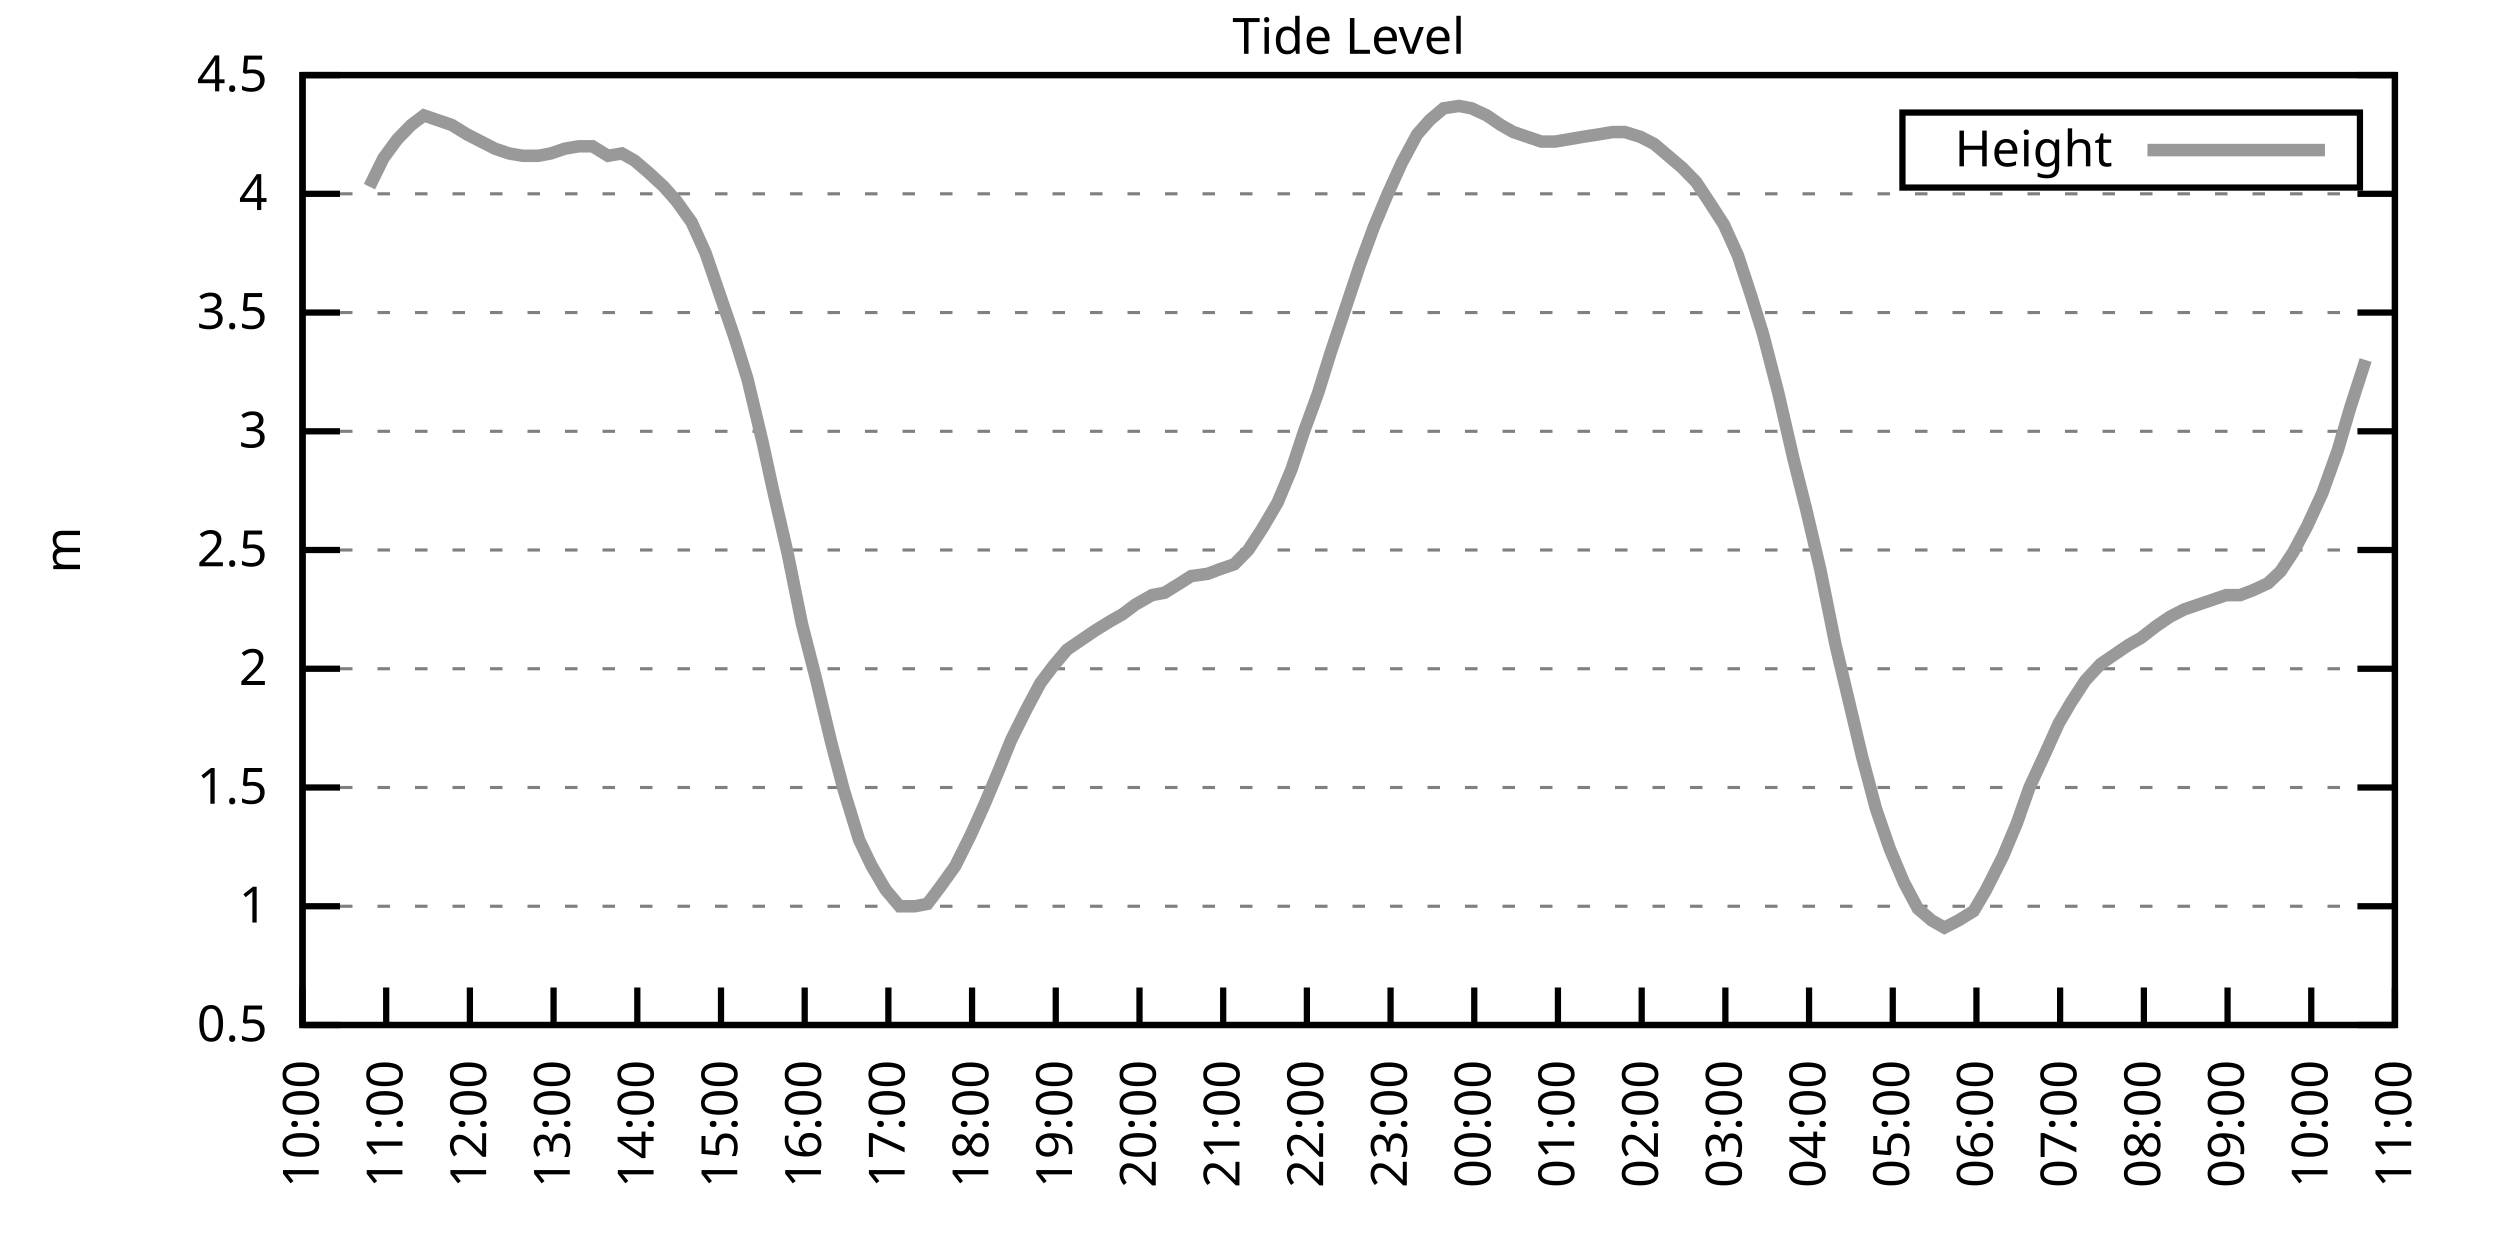
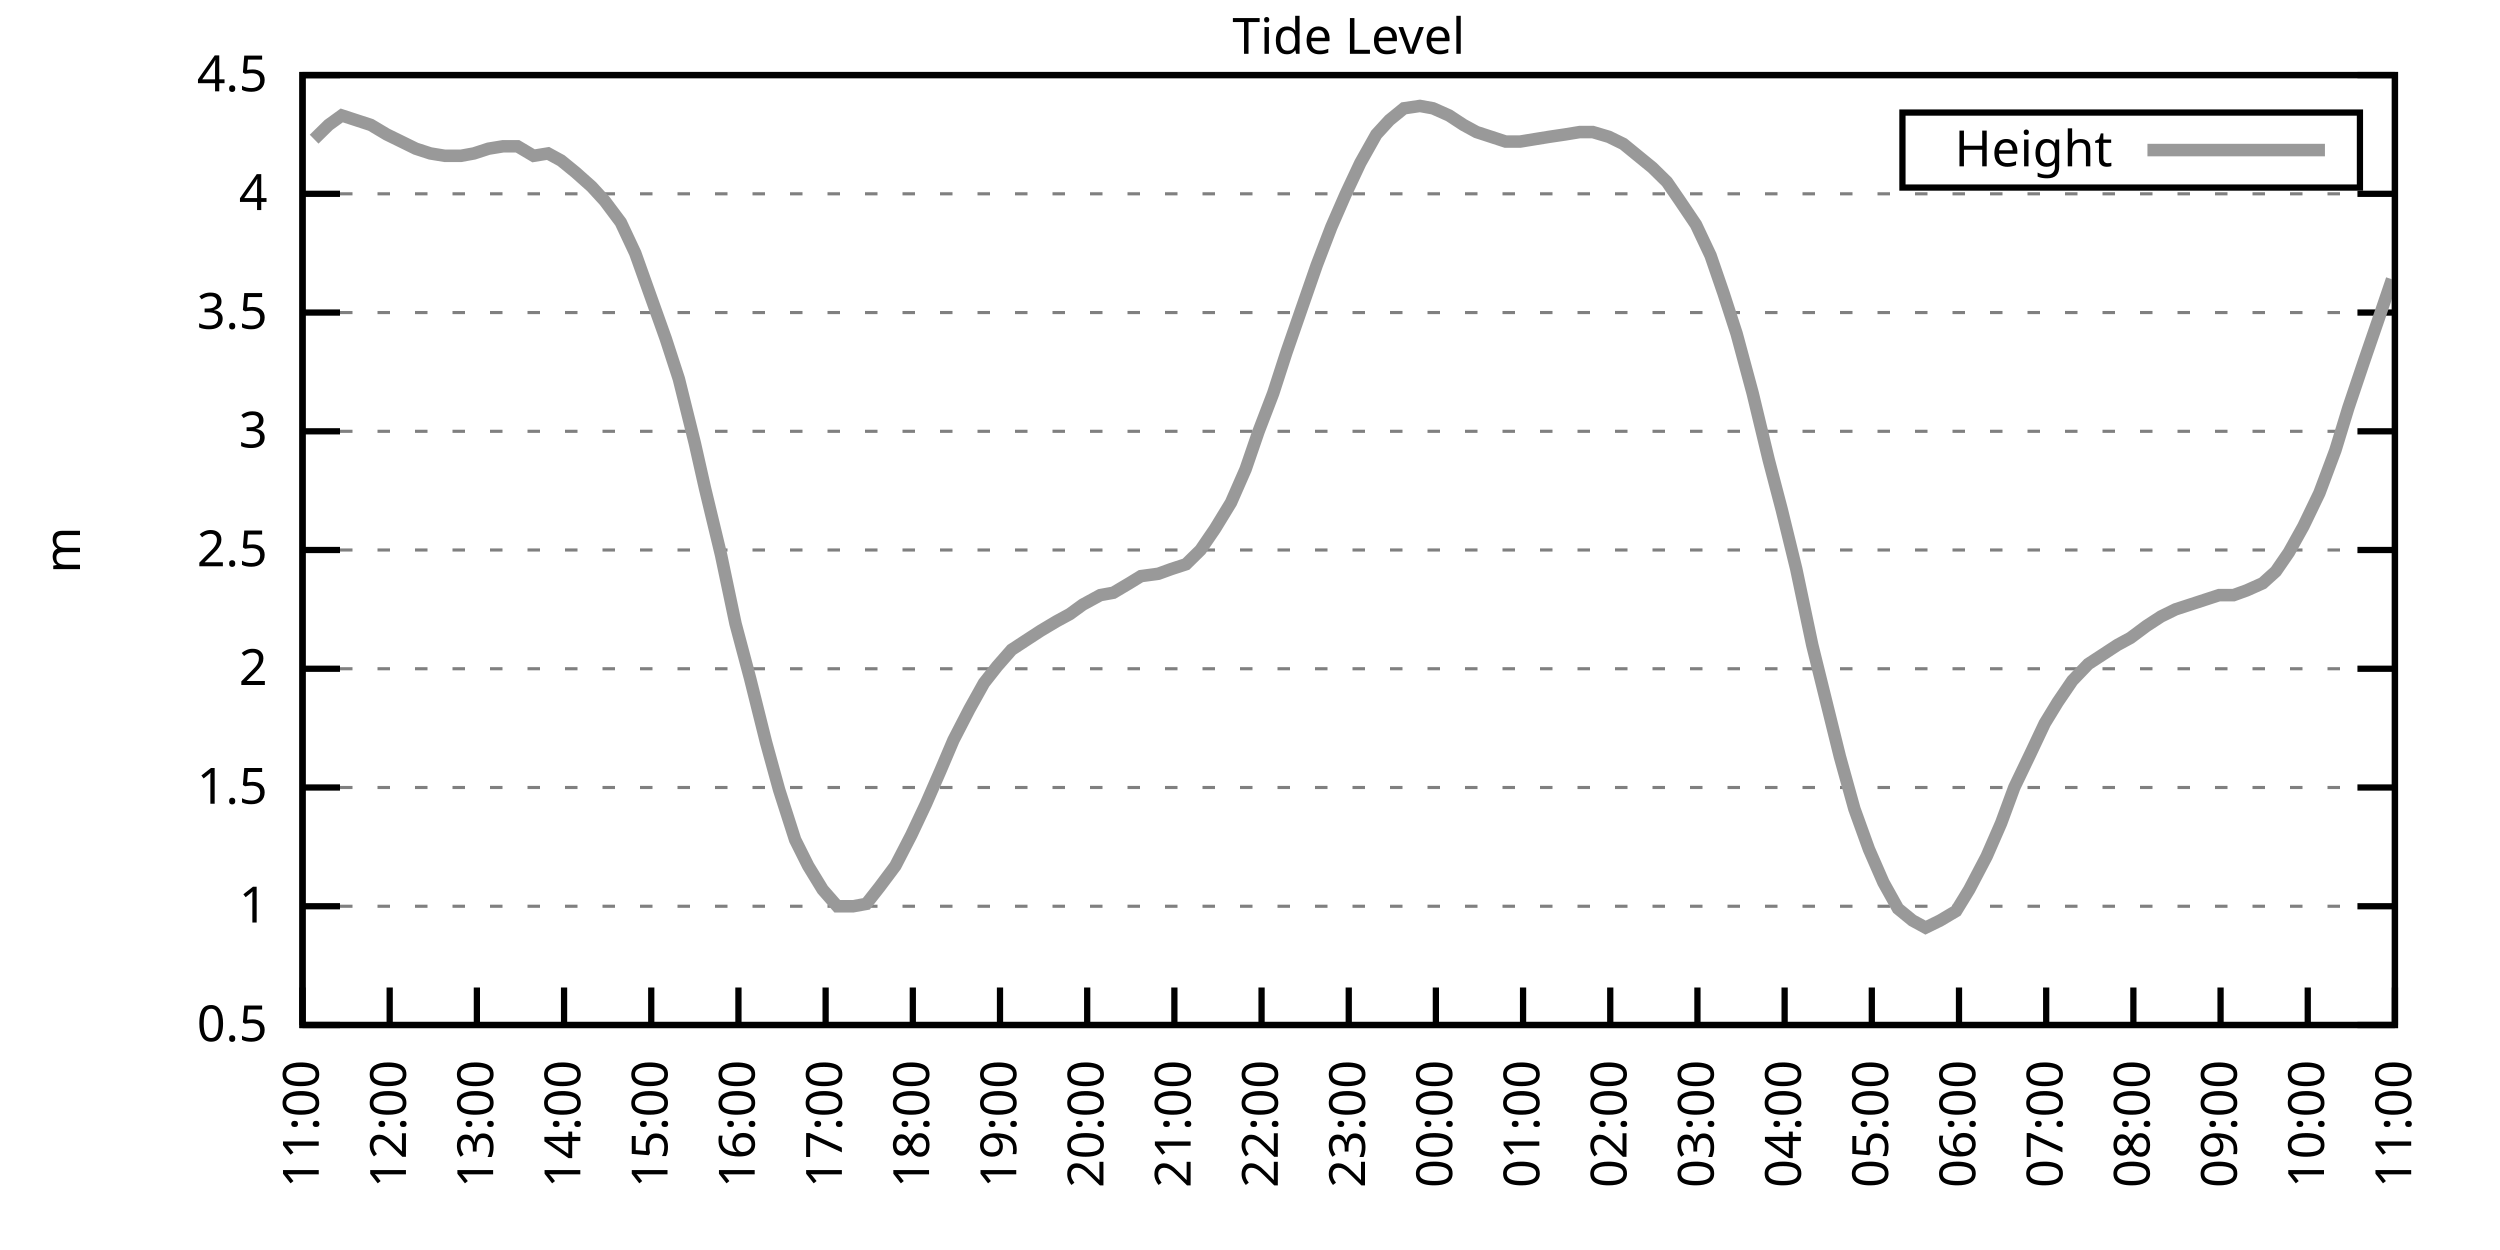
<svg xmlns="http://www.w3.org/2000/svg" xmlns:xlink="http://www.w3.org/1999/xlink" width="400" height="200" viewBox="0 0 400 200">
  <g id="gnuplot_canvas">
    <rect x="0" y="0" width="400" height="200" fill="none" />
    <defs>
      <circle id="gpDot" r="0.5" stroke-width="0.5" stroke="currentColor" />
      <path id="gpPt0" stroke-width="0.333" stroke="currentColor" d="M-1,0 h2 M0,-1 v2" />
      <path id="gpPt1" stroke-width="0.333" stroke="currentColor" d="M-1,-1 L1,1 M1,-1 L-1,1" />
      <path id="gpPt2" stroke-width="0.333" stroke="currentColor" d="M-1,0 L1,0 M0,-1 L0,1 M-1,-1 L1,1 M-1,1 L1,-1" />
      <rect id="gpPt3" stroke-width="0.333" stroke="currentColor" x="-1" y="-1" width="2" height="2" />
      <rect id="gpPt4" stroke-width="0.333" stroke="currentColor" fill="currentColor" x="-1" y="-1" width="2" height="2" />
      <circle id="gpPt5" stroke-width="0.333" stroke="currentColor" cx="0" cy="0" r="1" />
      <use xlink:href="#gpPt5" id="gpPt6" fill="currentColor" stroke="none" />
      <path id="gpPt7" stroke-width="0.333" stroke="currentColor" d="M0,-1.33 L-1.33,0.67 L1.33,0.67 z" />
      <use xlink:href="#gpPt7" id="gpPt8" fill="currentColor" stroke="none" />
      <use xlink:href="#gpPt7" id="gpPt9" stroke="currentColor" transform="rotate(180)" />
      <use xlink:href="#gpPt9" id="gpPt10" fill="currentColor" stroke="none" />
      <use xlink:href="#gpPt3" id="gpPt11" stroke="currentColor" transform="rotate(45)" />
      <use xlink:href="#gpPt11" id="gpPt12" fill="currentColor" stroke="none" />
      <path id="gpPt13" stroke-width="0.333" stroke="currentColor" d="M0,1.330 L1.265,0.411 L0.782,-1.067 L-0.782,-1.076 L-1.265,0.411 z" />
      <use xlink:href="#gpPt13" id="gpPt14" fill="currentColor" stroke="none" />
      <filter id="textbox" filterUnits="objectBoundingBox" x="0" y="0" height="1" width="1">
        <feFlood flood-color="white" flood-opacity="1" result="bgnd" />
        <feComposite in="SourceGraphic" in2="bgnd" operator="atop" />
      </filter>
      <filter id="greybox" filterUnits="objectBoundingBox" x="0" y="0" height="1" width="1">
        <feFlood flood-color="lightgrey" flood-opacity="1" result="grey" />
        <feComposite in="SourceGraphic" in2="grey" operator="atop" />
      </filter>
    </defs>
    <g fill="none" color="white" stroke="currentColor" stroke-width="1.00" stroke-linecap="butt" stroke-linejoin="miter">
</g>
    <g fill="none" color="black" stroke="currentColor" stroke-width="1.00" stroke-linecap="butt" stroke-linejoin="miter">
      <g stroke="none" shape-rendering="crispEdges">
        <polygon fill="rgb(255, 255, 255)" points="48.40,164.00 383.18,164.00 383.18,12.02 48.40,12.02 " />
      </g>
    </g>
    <g fill="none" color="black" stroke="currentColor" stroke-width="1.00" stroke-linecap="butt" stroke-linejoin="miter">
</g>
    <g fill="none" color="black" stroke="black" stroke-width="0.50" stroke-linecap="butt" stroke-linejoin="miter">
</g>
    <g fill="none" color="gray" stroke="currentColor" stroke-width="0.50" stroke-linecap="butt" stroke-linejoin="miter">
      <path stroke="gray" stroke-dasharray="2,4" class="gridline" d="M48.40,164.00 L383.19,164.00  " />
    </g>
    <g fill="none" color="gray" stroke="gray" stroke-width="1.00" stroke-linecap="butt" stroke-linejoin="miter">
</g>
    <g fill="none" color="black" stroke="currentColor" stroke-width="1.00" stroke-linecap="butt" stroke-linejoin="miter">
      <path stroke="black" d="M48.40,164.00 L54.40,164.00 M383.19,164.00 L377.19,164.00  " />
      <g transform="translate(42.80,166.60)" stroke="none" fill="black" font-family="Sans" font-size="8.00" text-anchor="end">
        <text>
          <tspan font-family="Sans"> 0.5</tspan>
        </text>
      </g>
    </g>
    <g fill="none" color="black" stroke="currentColor" stroke-width="1.00" stroke-linecap="butt" stroke-linejoin="miter">
</g>
    <g fill="none" color="black" stroke="black" stroke-width="0.50" stroke-linecap="butt" stroke-linejoin="miter">
</g>
    <g fill="none" color="gray" stroke="currentColor" stroke-width="0.50" stroke-linecap="butt" stroke-linejoin="miter">
      <path stroke="gray" stroke-dasharray="2,4" class="gridline" d="M48.40,145.00 L383.19,145.00  " />
    </g>
    <g fill="none" color="gray" stroke="gray" stroke-width="1.00" stroke-linecap="butt" stroke-linejoin="miter">
</g>
    <g fill="none" color="black" stroke="currentColor" stroke-width="1.00" stroke-linecap="butt" stroke-linejoin="miter">
      <path stroke="black" d="M48.40,145.00 L54.40,145.00 M383.19,145.00 L377.19,145.00  " />
      <g transform="translate(42.80,147.60)" stroke="none" fill="black" font-family="Sans" font-size="8.00" text-anchor="end">
        <text>
          <tspan font-family="Sans"> 1</tspan>
        </text>
      </g>
    </g>
    <g fill="none" color="black" stroke="currentColor" stroke-width="1.00" stroke-linecap="butt" stroke-linejoin="miter">
</g>
    <g fill="none" color="black" stroke="black" stroke-width="0.50" stroke-linecap="butt" stroke-linejoin="miter">
</g>
    <g fill="none" color="gray" stroke="currentColor" stroke-width="0.50" stroke-linecap="butt" stroke-linejoin="miter">
      <path stroke="gray" stroke-dasharray="2,4" class="gridline" d="M48.40,126.00 L383.19,126.00  " />
    </g>
    <g fill="none" color="gray" stroke="gray" stroke-width="1.00" stroke-linecap="butt" stroke-linejoin="miter">
</g>
    <g fill="none" color="black" stroke="currentColor" stroke-width="1.00" stroke-linecap="butt" stroke-linejoin="miter">
      <path stroke="black" d="M48.40,126.00 L54.40,126.00 M383.19,126.00 L377.19,126.00  " />
      <g transform="translate(42.80,128.60)" stroke="none" fill="black" font-family="Sans" font-size="8.00" text-anchor="end">
        <text>
          <tspan font-family="Sans"> 1.5</tspan>
        </text>
      </g>
    </g>
    <g fill="none" color="black" stroke="currentColor" stroke-width="1.00" stroke-linecap="butt" stroke-linejoin="miter">
</g>
    <g fill="none" color="black" stroke="black" stroke-width="0.50" stroke-linecap="butt" stroke-linejoin="miter">
</g>
    <g fill="none" color="gray" stroke="currentColor" stroke-width="0.50" stroke-linecap="butt" stroke-linejoin="miter">
      <path stroke="gray" stroke-dasharray="2,4" class="gridline" d="M48.40,107.00 L383.19,107.00  " />
    </g>
    <g fill="none" color="gray" stroke="gray" stroke-width="1.00" stroke-linecap="butt" stroke-linejoin="miter">
</g>
    <g fill="none" color="black" stroke="currentColor" stroke-width="1.00" stroke-linecap="butt" stroke-linejoin="miter">
      <path stroke="black" d="M48.40,107.00 L54.40,107.00 M383.19,107.00 L377.19,107.00  " />
      <g transform="translate(42.80,109.60)" stroke="none" fill="black" font-family="Sans" font-size="8.00" text-anchor="end">
        <text>
          <tspan font-family="Sans"> 2</tspan>
        </text>
      </g>
    </g>
    <g fill="none" color="black" stroke="currentColor" stroke-width="1.00" stroke-linecap="butt" stroke-linejoin="miter">
</g>
    <g fill="none" color="black" stroke="black" stroke-width="0.50" stroke-linecap="butt" stroke-linejoin="miter">
</g>
    <g fill="none" color="gray" stroke="currentColor" stroke-width="0.50" stroke-linecap="butt" stroke-linejoin="miter">
      <path stroke="gray" stroke-dasharray="2,4" class="gridline" d="M48.40,88.00 L383.19,88.00  " />
    </g>
    <g fill="none" color="gray" stroke="gray" stroke-width="1.00" stroke-linecap="butt" stroke-linejoin="miter">
</g>
    <g fill="none" color="black" stroke="currentColor" stroke-width="1.00" stroke-linecap="butt" stroke-linejoin="miter">
      <path stroke="black" d="M48.40,88.00 L54.40,88.00 M383.19,88.00 L377.19,88.00  " />
      <g transform="translate(42.80,90.60)" stroke="none" fill="black" font-family="Sans" font-size="8.00" text-anchor="end">
        <text>
          <tspan font-family="Sans"> 2.5</tspan>
        </text>
      </g>
    </g>
    <g fill="none" color="black" stroke="currentColor" stroke-width="1.00" stroke-linecap="butt" stroke-linejoin="miter">
</g>
    <g fill="none" color="black" stroke="black" stroke-width="0.50" stroke-linecap="butt" stroke-linejoin="miter">
</g>
    <g fill="none" color="gray" stroke="currentColor" stroke-width="0.50" stroke-linecap="butt" stroke-linejoin="miter">
      <path stroke="gray" stroke-dasharray="2,4" class="gridline" d="M48.40,69.01 L383.19,69.01  " />
    </g>
    <g fill="none" color="gray" stroke="gray" stroke-width="1.00" stroke-linecap="butt" stroke-linejoin="miter">
</g>
    <g fill="none" color="black" stroke="currentColor" stroke-width="1.00" stroke-linecap="butt" stroke-linejoin="miter">
      <path stroke="black" d="M48.40,69.01 L54.40,69.01 M383.19,69.01 L377.19,69.01  " />
      <g transform="translate(42.80,71.61)" stroke="none" fill="black" font-family="Sans" font-size="8.00" text-anchor="end">
        <text>
          <tspan font-family="Sans"> 3</tspan>
        </text>
      </g>
    </g>
    <g fill="none" color="black" stroke="currentColor" stroke-width="1.00" stroke-linecap="butt" stroke-linejoin="miter">
</g>
    <g fill="none" color="black" stroke="black" stroke-width="0.50" stroke-linecap="butt" stroke-linejoin="miter">
</g>
    <g fill="none" color="gray" stroke="currentColor" stroke-width="0.50" stroke-linecap="butt" stroke-linejoin="miter">
      <path stroke="gray" stroke-dasharray="2,4" class="gridline" d="M48.40,50.01 L383.19,50.01  " />
    </g>
    <g fill="none" color="gray" stroke="gray" stroke-width="1.00" stroke-linecap="butt" stroke-linejoin="miter">
</g>
    <g fill="none" color="black" stroke="currentColor" stroke-width="1.00" stroke-linecap="butt" stroke-linejoin="miter">
      <path stroke="black" d="M48.40,50.01 L54.40,50.01 M383.19,50.01 L377.19,50.01  " />
      <g transform="translate(42.80,52.61)" stroke="none" fill="black" font-family="Sans" font-size="8.00" text-anchor="end">
        <text>
          <tspan font-family="Sans"> 3.5</tspan>
        </text>
      </g>
    </g>
    <g fill="none" color="black" stroke="currentColor" stroke-width="1.00" stroke-linecap="butt" stroke-linejoin="miter">
</g>
    <g fill="none" color="black" stroke="black" stroke-width="0.50" stroke-linecap="butt" stroke-linejoin="miter">
</g>
    <g fill="none" color="gray" stroke="currentColor" stroke-width="0.50" stroke-linecap="butt" stroke-linejoin="miter">
      <path stroke="gray" stroke-dasharray="2,4" class="gridline" d="M48.40,31.01 L383.19,31.01  " />
    </g>
    <g fill="none" color="gray" stroke="gray" stroke-width="1.00" stroke-linecap="butt" stroke-linejoin="miter">
</g>
    <g fill="none" color="black" stroke="currentColor" stroke-width="1.00" stroke-linecap="butt" stroke-linejoin="miter">
      <path stroke="black" d="M48.40,31.01 L54.40,31.01 M383.19,31.01 L377.19,31.01  " />
      <g transform="translate(42.80,33.61)" stroke="none" fill="black" font-family="Sans" font-size="8.00" text-anchor="end">
        <text>
          <tspan font-family="Sans"> 4</tspan>
        </text>
      </g>
    </g>
    <g fill="none" color="black" stroke="currentColor" stroke-width="1.00" stroke-linecap="butt" stroke-linejoin="miter">
</g>
    <g fill="none" color="black" stroke="black" stroke-width="0.50" stroke-linecap="butt" stroke-linejoin="miter">
</g>
    <g fill="none" color="gray" stroke="currentColor" stroke-width="0.50" stroke-linecap="butt" stroke-linejoin="miter">
      <path stroke="gray" stroke-dasharray="2,4" class="gridline" d="M48.40,12.01 L383.19,12.01  " />
    </g>
    <g fill="none" color="gray" stroke="gray" stroke-width="1.00" stroke-linecap="butt" stroke-linejoin="miter">
</g>
    <g fill="none" color="black" stroke="currentColor" stroke-width="1.00" stroke-linecap="butt" stroke-linejoin="miter">
      <path stroke="black" d="M48.40,12.01 L54.40,12.01 M383.19,12.01 L377.19,12.01  " />
      <g transform="translate(42.80,14.61)" stroke="none" fill="black" font-family="Sans" font-size="8.00" text-anchor="end">
        <text>
          <tspan font-family="Sans"> 4.5</tspan>
        </text>
      </g>
    </g>
    <g fill="none" color="black" stroke="currentColor" stroke-width="1.00" stroke-linecap="butt" stroke-linejoin="miter">
      <path stroke="black" d="M48.40,164.00 L48.40,158.00  " />
      <g transform="translate(51.00,169.60) rotate(270.00)" stroke="none" fill="black" font-family="Sans" font-size="8.00" text-anchor="end">
        <text>
-           <tspan font-family="Sans">10:00</tspan>
-         </text>
-       </g>
-     </g>
-     <g fill="none" color="black" stroke="currentColor" stroke-width="1.00" stroke-linecap="butt" stroke-linejoin="miter">
-       <path stroke="black" d="M61.79,164.00 L61.79,158.00  " />
-       <g transform="translate(64.39,169.60) rotate(270.00)" stroke="none" fill="black" font-family="Sans" font-size="8.00" text-anchor="end">
-         <text>
          <tspan font-family="Sans">11:00</tspan>
        </text>
      </g>
    </g>
    <g fill="none" color="black" stroke="currentColor" stroke-width="1.00" stroke-linecap="butt" stroke-linejoin="miter">
-       <path stroke="black" d="M75.18,164.00 L75.18,158.00  " />
-       <g transform="translate(77.78,169.60) rotate(270.00)" stroke="none" fill="black" font-family="Sans" font-size="8.00" text-anchor="end">
+       <path stroke="black" d="M62.35,164.00 L62.35,158.00  " />
+       <g transform="translate(64.95,169.60) rotate(270.00)" stroke="none" fill="black" font-family="Sans" font-size="8.00" text-anchor="end">
        <text>
          <tspan font-family="Sans">12:00</tspan>
        </text>
      </g>
    </g>
    <g fill="none" color="black" stroke="currentColor" stroke-width="1.00" stroke-linecap="butt" stroke-linejoin="miter">
-       <path stroke="black" d="M88.57,164.00 L88.57,158.00  " />
-       <g transform="translate(91.17,169.60) rotate(270.00)" stroke="none" fill="black" font-family="Sans" font-size="8.00" text-anchor="end">
+       <path stroke="black" d="M76.30,164.00 L76.30,158.00  " />
+       <g transform="translate(78.90,169.60) rotate(270.00)" stroke="none" fill="black" font-family="Sans" font-size="8.00" text-anchor="end">
        <text>
          <tspan font-family="Sans">13:00</tspan>
        </text>
      </g>
    </g>
    <g fill="none" color="black" stroke="currentColor" stroke-width="1.00" stroke-linecap="butt" stroke-linejoin="miter">
-       <path stroke="black" d="M101.97,164.00 L101.97,158.00  " />
-       <g transform="translate(104.57,169.60) rotate(270.00)" stroke="none" fill="black" font-family="Sans" font-size="8.00" text-anchor="end">
+       <path stroke="black" d="M90.25,164.00 L90.25,158.00  " />
+       <g transform="translate(92.85,169.60) rotate(270.00)" stroke="none" fill="black" font-family="Sans" font-size="8.00" text-anchor="end">
        <text>
          <tspan font-family="Sans">14:00</tspan>
        </text>
      </g>
    </g>
    <g fill="none" color="black" stroke="currentColor" stroke-width="1.00" stroke-linecap="butt" stroke-linejoin="miter">
-       <path stroke="black" d="M115.36,164.00 L115.36,158.00  " />
-       <g transform="translate(117.96,169.60) rotate(270.00)" stroke="none" fill="black" font-family="Sans" font-size="8.00" text-anchor="end">
+       <path stroke="black" d="M104.20,164.00 L104.20,158.00  " />
+       <g transform="translate(106.80,169.60) rotate(270.00)" stroke="none" fill="black" font-family="Sans" font-size="8.00" text-anchor="end">
        <text>
          <tspan font-family="Sans">15:00</tspan>
        </text>
      </g>
    </g>
    <g fill="none" color="black" stroke="currentColor" stroke-width="1.00" stroke-linecap="butt" stroke-linejoin="miter">
-       <path stroke="black" d="M128.75,164.00 L128.75,158.00  " />
-       <g transform="translate(131.35,169.60) rotate(270.00)" stroke="none" fill="black" font-family="Sans" font-size="8.00" text-anchor="end">
+       <path stroke="black" d="M118.15,164.00 L118.15,158.00  " />
+       <g transform="translate(120.75,169.60) rotate(270.00)" stroke="none" fill="black" font-family="Sans" font-size="8.00" text-anchor="end">
        <text>
          <tspan font-family="Sans">16:00</tspan>
        </text>
      </g>
    </g>
    <g fill="none" color="black" stroke="currentColor" stroke-width="1.00" stroke-linecap="butt" stroke-linejoin="miter">
-       <path stroke="black" d="M142.14,164.00 L142.14,158.00  " />
-       <g transform="translate(144.74,169.60) rotate(270.00)" stroke="none" fill="black" font-family="Sans" font-size="8.00" text-anchor="end">
+       <path stroke="black" d="M132.10,164.00 L132.10,158.00  " />
+       <g transform="translate(134.70,169.60) rotate(270.00)" stroke="none" fill="black" font-family="Sans" font-size="8.00" text-anchor="end">
        <text>
          <tspan font-family="Sans">17:00</tspan>
        </text>
      </g>
    </g>
    <g fill="none" color="black" stroke="currentColor" stroke-width="1.00" stroke-linecap="butt" stroke-linejoin="miter">
-       <path stroke="black" d="M155.53,164.00 L155.53,158.00  " />
-       <g transform="translate(158.13,169.60) rotate(270.00)" stroke="none" fill="black" font-family="Sans" font-size="8.00" text-anchor="end">
+       <path stroke="black" d="M146.05,164.00 L146.05,158.00  " />
+       <g transform="translate(148.65,169.60) rotate(270.00)" stroke="none" fill="black" font-family="Sans" font-size="8.00" text-anchor="end">
        <text>
          <tspan font-family="Sans">18:00</tspan>
        </text>
      </g>
    </g>
    <g fill="none" color="black" stroke="currentColor" stroke-width="1.00" stroke-linecap="butt" stroke-linejoin="miter">
-       <path stroke="black" d="M168.92,164.00 L168.92,158.00  " />
-       <g transform="translate(171.52,169.60) rotate(270.00)" stroke="none" fill="black" font-family="Sans" font-size="8.00" text-anchor="end">
+       <path stroke="black" d="M160.00,164.00 L160.00,158.00  " />
+       <g transform="translate(162.60,169.60) rotate(270.00)" stroke="none" fill="black" font-family="Sans" font-size="8.00" text-anchor="end">
        <text>
          <tspan font-family="Sans">19:00</tspan>
        </text>
      </g>
    </g>
    <g fill="none" color="black" stroke="currentColor" stroke-width="1.00" stroke-linecap="butt" stroke-linejoin="miter">
-       <path stroke="black" d="M182.32,164.00 L182.32,158.00  " />
-       <g transform="translate(184.92,169.60) rotate(270.00)" stroke="none" fill="black" font-family="Sans" font-size="8.00" text-anchor="end">
+       <path stroke="black" d="M173.95,164.00 L173.95,158.00  " />
+       <g transform="translate(176.55,169.60) rotate(270.00)" stroke="none" fill="black" font-family="Sans" font-size="8.00" text-anchor="end">
        <text>
          <tspan font-family="Sans">20:00</tspan>
        </text>
      </g>
    </g>
    <g fill="none" color="black" stroke="currentColor" stroke-width="1.00" stroke-linecap="butt" stroke-linejoin="miter">
-       <path stroke="black" d="M195.71,164.00 L195.71,158.00  " />
-       <g transform="translate(198.31,169.60) rotate(270.00)" stroke="none" fill="black" font-family="Sans" font-size="8.00" text-anchor="end">
+       <path stroke="black" d="M187.90,164.00 L187.90,158.00  " />
+       <g transform="translate(190.50,169.60) rotate(270.00)" stroke="none" fill="black" font-family="Sans" font-size="8.00" text-anchor="end">
        <text>
          <tspan font-family="Sans">21:00</tspan>
        </text>
      </g>
    </g>
    <g fill="none" color="black" stroke="currentColor" stroke-width="1.00" stroke-linecap="butt" stroke-linejoin="miter">
-       <path stroke="black" d="M209.10,164.00 L209.10,158.00  " />
-       <g transform="translate(211.70,169.60) rotate(270.00)" stroke="none" fill="black" font-family="Sans" font-size="8.00" text-anchor="end">
+       <path stroke="black" d="M201.85,164.00 L201.85,158.00  " />
+       <g transform="translate(204.45,169.60) rotate(270.00)" stroke="none" fill="black" font-family="Sans" font-size="8.00" text-anchor="end">
        <text>
          <tspan font-family="Sans">22:00</tspan>
        </text>
      </g>
    </g>
    <g fill="none" color="black" stroke="currentColor" stroke-width="1.00" stroke-linecap="butt" stroke-linejoin="miter">
-       <path stroke="black" d="M222.49,164.00 L222.49,158.00  " />
-       <g transform="translate(225.09,169.60) rotate(270.00)" stroke="none" fill="black" font-family="Sans" font-size="8.00" text-anchor="end">
+       <path stroke="black" d="M215.80,164.00 L215.80,158.00  " />
+       <g transform="translate(218.40,169.60) rotate(270.00)" stroke="none" fill="black" font-family="Sans" font-size="8.00" text-anchor="end">
        <text>
          <tspan font-family="Sans">23:00</tspan>
        </text>
      </g>
    </g>
    <g fill="none" color="black" stroke="currentColor" stroke-width="1.00" stroke-linecap="butt" stroke-linejoin="miter">
-       <path stroke="black" d="M235.88,164.00 L235.88,158.00  " />
-       <g transform="translate(238.48,169.60) rotate(270.00)" stroke="none" fill="black" font-family="Sans" font-size="8.00" text-anchor="end">
+       <path stroke="black" d="M229.74,164.00 L229.74,158.00  " />
+       <g transform="translate(232.34,169.60) rotate(270.00)" stroke="none" fill="black" font-family="Sans" font-size="8.00" text-anchor="end">
        <text>
          <tspan font-family="Sans">00:00</tspan>
        </text>
      </g>
    </g>
    <g fill="none" color="black" stroke="currentColor" stroke-width="1.00" stroke-linecap="butt" stroke-linejoin="miter">
-       <path stroke="black" d="M249.27,164.00 L249.27,158.00  " />
-       <g transform="translate(251.87,169.60) rotate(270.00)" stroke="none" fill="black" font-family="Sans" font-size="8.00" text-anchor="end">
+       <path stroke="black" d="M243.69,164.00 L243.69,158.00  " />
+       <g transform="translate(246.29,169.60) rotate(270.00)" stroke="none" fill="black" font-family="Sans" font-size="8.00" text-anchor="end">
        <text>
          <tspan font-family="Sans">01:00</tspan>
        </text>
      </g>
    </g>
    <g fill="none" color="black" stroke="currentColor" stroke-width="1.00" stroke-linecap="butt" stroke-linejoin="miter">
-       <path stroke="black" d="M262.67,164.00 L262.67,158.00  " />
-       <g transform="translate(265.27,169.60) rotate(270.00)" stroke="none" fill="black" font-family="Sans" font-size="8.00" text-anchor="end">
+       <path stroke="black" d="M257.64,164.00 L257.64,158.00  " />
+       <g transform="translate(260.24,169.60) rotate(270.00)" stroke="none" fill="black" font-family="Sans" font-size="8.00" text-anchor="end">
        <text>
          <tspan font-family="Sans">02:00</tspan>
        </text>
      </g>
    </g>
    <g fill="none" color="black" stroke="currentColor" stroke-width="1.00" stroke-linecap="butt" stroke-linejoin="miter">
-       <path stroke="black" d="M276.06,164.00 L276.06,158.00  " />
-       <g transform="translate(278.66,169.60) rotate(270.00)" stroke="none" fill="black" font-family="Sans" font-size="8.00" text-anchor="end">
+       <path stroke="black" d="M271.59,164.00 L271.59,158.00  " />
+       <g transform="translate(274.19,169.60) rotate(270.00)" stroke="none" fill="black" font-family="Sans" font-size="8.00" text-anchor="end">
        <text>
          <tspan font-family="Sans">03:00</tspan>
        </text>
      </g>
    </g>
    <g fill="none" color="black" stroke="currentColor" stroke-width="1.00" stroke-linecap="butt" stroke-linejoin="miter">
-       <path stroke="black" d="M289.45,164.00 L289.45,158.00  " />
-       <g transform="translate(292.05,169.60) rotate(270.00)" stroke="none" fill="black" font-family="Sans" font-size="8.00" text-anchor="end">
+       <path stroke="black" d="M285.54,164.00 L285.54,158.00  " />
+       <g transform="translate(288.14,169.60) rotate(270.00)" stroke="none" fill="black" font-family="Sans" font-size="8.00" text-anchor="end">
        <text>
          <tspan font-family="Sans">04:00</tspan>
        </text>
      </g>
    </g>
    <g fill="none" color="black" stroke="currentColor" stroke-width="1.00" stroke-linecap="butt" stroke-linejoin="miter">
-       <path stroke="black" d="M302.84,164.00 L302.84,158.00  " />
-       <g transform="translate(305.44,169.60) rotate(270.00)" stroke="none" fill="black" font-family="Sans" font-size="8.00" text-anchor="end">
+       <path stroke="black" d="M299.49,164.00 L299.49,158.00  " />
+       <g transform="translate(302.09,169.60) rotate(270.00)" stroke="none" fill="black" font-family="Sans" font-size="8.00" text-anchor="end">
        <text>
          <tspan font-family="Sans">05:00</tspan>
        </text>
      </g>
    </g>
    <g fill="none" color="black" stroke="currentColor" stroke-width="1.00" stroke-linecap="butt" stroke-linejoin="miter">
-       <path stroke="black" d="M316.23,164.00 L316.23,158.00  " />
-       <g transform="translate(318.83,169.60) rotate(270.00)" stroke="none" fill="black" font-family="Sans" font-size="8.00" text-anchor="end">
+       <path stroke="black" d="M313.44,164.00 L313.44,158.00  " />
+       <g transform="translate(316.04,169.60) rotate(270.00)" stroke="none" fill="black" font-family="Sans" font-size="8.00" text-anchor="end">
        <text>
          <tspan font-family="Sans">06:00</tspan>
        </text>
      </g>
    </g>
    <g fill="none" color="black" stroke="currentColor" stroke-width="1.00" stroke-linecap="butt" stroke-linejoin="miter">
-       <path stroke="black" d="M329.62,164.00 L329.62,158.00  " />
-       <g transform="translate(332.22,169.60) rotate(270.00)" stroke="none" fill="black" font-family="Sans" font-size="8.00" text-anchor="end">
+       <path stroke="black" d="M327.39,164.00 L327.39,158.00  " />
+       <g transform="translate(329.99,169.60) rotate(270.00)" stroke="none" fill="black" font-family="Sans" font-size="8.00" text-anchor="end">
        <text>
          <tspan font-family="Sans">07:00</tspan>
        </text>
      </g>
    </g>
    <g fill="none" color="black" stroke="currentColor" stroke-width="1.00" stroke-linecap="butt" stroke-linejoin="miter">
-       <path stroke="black" d="M343.02,164.00 L343.02,158.00  " />
-       <g transform="translate(345.62,169.60) rotate(270.00)" stroke="none" fill="black" font-family="Sans" font-size="8.00" text-anchor="end">
+       <path stroke="black" d="M341.34,164.00 L341.34,158.00  " />
+       <g transform="translate(343.94,169.60) rotate(270.00)" stroke="none" fill="black" font-family="Sans" font-size="8.00" text-anchor="end">
        <text>
          <tspan font-family="Sans">08:00</tspan>
        </text>
      </g>
    </g>
    <g fill="none" color="black" stroke="currentColor" stroke-width="1.00" stroke-linecap="butt" stroke-linejoin="miter">
-       <path stroke="black" d="M356.41,164.00 L356.41,158.00  " />
-       <g transform="translate(359.01,169.60) rotate(270.00)" stroke="none" fill="black" font-family="Sans" font-size="8.00" text-anchor="end">
+       <path stroke="black" d="M355.29,164.00 L355.29,158.00  " />
+       <g transform="translate(357.89,169.60) rotate(270.00)" stroke="none" fill="black" font-family="Sans" font-size="8.00" text-anchor="end">
        <text>
          <tspan font-family="Sans">09:00</tspan>
        </text>
      </g>
    </g>
    <g fill="none" color="black" stroke="currentColor" stroke-width="1.00" stroke-linecap="butt" stroke-linejoin="miter">
-       <path stroke="black" d="M369.80,164.00 L369.80,158.00  " />
-       <g transform="translate(372.40,169.60) rotate(270.00)" stroke="none" fill="black" font-family="Sans" font-size="8.00" text-anchor="end">
+       <path stroke="black" d="M369.24,164.00 L369.24,158.00  " />
+       <g transform="translate(371.84,169.60) rotate(270.00)" stroke="none" fill="black" font-family="Sans" font-size="8.00" text-anchor="end">
        <text>
          <tspan font-family="Sans">10:00</tspan>
        </text>
      </g>
    </g>
    <g fill="none" color="black" stroke="currentColor" stroke-width="1.00" stroke-linecap="butt" stroke-linejoin="miter">
      <path stroke="black" d="M383.19,164.00 L383.19,158.00  " />
      <g transform="translate(385.79,169.60) rotate(270.00)" stroke="none" fill="black" font-family="Sans" font-size="8.00" text-anchor="end">
        <text>
          <tspan font-family="Sans">11:00</tspan>
        </text>
      </g>
    </g>
    <g fill="none" color="black" stroke="currentColor" stroke-width="1.00" stroke-linecap="butt" stroke-linejoin="miter">
</g>
    <g fill="none" color="black" stroke="currentColor" stroke-width="1.00" stroke-linecap="butt" stroke-linejoin="miter">
      <path stroke="black" d="M48.40,12.01 L48.40,164.00 L383.19,164.00 L383.19,12.01 L48.40,12.01 Z  " />
    </g>
    <g fill="none" color="black" stroke="currentColor" stroke-width="1.00" stroke-linecap="butt" stroke-linejoin="miter">
</g>
    <g fill="none" color="black" stroke="currentColor" stroke-width="1.00" stroke-linecap="butt" stroke-linejoin="miter">
      <path stroke="black" d="M304.39,30.01 L304.39,18.01 L377.59,18.01 L377.59,30.01 L304.39,30.01 Z  " />
    </g>
    <g id="Tide_level_plot_1">
      <g fill="none" color="white" stroke="black" stroke-width="2.00" stroke-linecap="butt" stroke-linejoin="miter">
</g>
      <g fill="none" color="black" stroke="currentColor" stroke-width="2.00" stroke-linecap="butt" stroke-linejoin="miter">
        <g transform="translate(337.99,26.61)" stroke="none" fill="black" font-family="Sans" font-size="8.00" text-anchor="end">
          <text>
            <tspan font-family="Sans">Height</tspan>
          </text>
        </g>
      </g>
      <g fill="none" color="black" stroke="currentColor" stroke-width="2.00" stroke-linecap="butt" stroke-linejoin="miter">
-         <path stroke="rgb(153, 153, 153)" d="M343.59,24.01 L371.99,24.01 M59.11,29.87 L61.35,25.31 L63.58,22.27 L65.81,19.99 L67.82,18.47 L72.28,19.99   L74.74,21.51 L76.97,22.65 L79.20,23.79 L81.43,24.55 L83.66,24.93 L86.12,24.93 L88.13,24.55 L90.36,23.79   L92.59,23.41 L94.82,23.41 L97.28,24.93 L99.51,24.55 L101.52,25.69 L103.75,27.59 L106.21,29.87 L108.22,32.15   L110.67,35.57 L112.90,40.51 L117.59,54.19 L119.60,60.65 L122.05,70.91 L123.62,78.13 L126.07,88.76 L128.30,99.78   L130.54,108.52 L132.99,118.78 L135.00,126.38 L137.45,134.36 L139.46,138.54 L141.69,142.34 L143.93,145.00 L146.38,145.00   L148.39,144.62 L150.40,141.96 L152.85,138.54 L155.31,133.60 L157.54,128.66 L159.77,123.34 L161.78,118.40 L164.24,113.46   L166.47,109.28 L168.48,106.62 L170.71,103.96 L172.94,102.44 L175.17,100.92 L177.63,99.40 L179.64,98.26 L181.65,96.74   L184.32,95.22 L186.33,94.84 L188.79,93.32 L190.57,92.18 L193.25,91.80 L195.26,91.04 L197.49,90.28 L199.73,88.00   L201.96,84.59 L204.41,80.41 L206.64,75.09 L208.65,69.01 L210.88,62.93 L212.89,56.47 L217.58,42.41 L219.81,36.33   L222.04,31.01 L224.28,26.07 L226.73,21.51 L228.74,19.23 L230.97,17.33 L233.43,16.95 L235.44,17.33 L237.89,18.47   L240.12,19.99 L242.13,21.13 L244.36,21.89 L246.60,22.65 L248.83,22.65 L251.06,22.27 L253.29,21.89 L255.75,21.51   L257.98,21.13 L259.99,21.13 L262.44,21.89 L264.67,23.03 L266.46,24.55 L269.14,26.83 L271.37,29.11 L273.38,32.15   L275.83,35.95 L278.07,40.89 L280.07,46.97 L282.08,53.43 L284.54,62.93 L286.99,73.57 L289.00,81.55 L291.23,91.04   L293.69,103.20 L297.93,121.06 L300.16,129.42 L302.39,135.88 L304.63,141.20 L306.86,145.38 L309.09,147.28 L311.10,148.42   L313.33,147.28 L315.79,145.76 L317.79,142.34 L320.47,137.02 L322.70,131.70 L324.71,126.00 L327.17,120.68 L329.40,115.74   L331.41,112.32 L333.64,108.90 L336.10,106.24 L338.33,104.72 L340.56,103.20 L342.57,102.06 L345.02,100.16 L347.26,98.64   L349.49,97.50 L351.72,96.74 L353.95,95.98 L356.18,95.22 L358.42,95.22 L360.42,94.46 L362.88,93.32 L364.89,91.42   L366.90,88.38 L369.13,84.21 L371.58,78.89 L374.04,72.05 L376.05,65.21 L378.50,57.61  " />
+         <path stroke="rgb(153, 153, 153)" d="M343.59,24.01 L371.99,24.01 M50.26,22.27 L52.58,19.99 L54.68,18.47 L59.33,19.99 L61.88,21.51 L64.21,22.65   L66.53,23.79 L68.86,24.55 L71.18,24.93 L73.74,24.93 L75.83,24.55 L78.16,23.79 L80.48,23.41 L82.81,23.41   L85.37,24.93 L87.69,24.55 L89.78,25.69 L92.11,27.59 L94.67,29.87 L96.76,32.15 L99.32,35.57 L101.64,40.51   L106.52,54.19 L108.62,60.65 L111.17,70.91 L112.80,78.13 L115.36,88.76 L117.68,99.78 L120.01,108.52 L122.57,118.78   L124.66,126.38 L127.22,134.36 L129.31,138.54 L131.63,142.34 L133.96,145.00 L136.51,145.00 L138.61,144.62 L140.70,141.96   L143.26,138.54 L145.81,133.60 L148.14,128.66 L150.46,123.34 L152.56,118.40 L155.11,113.46 L157.44,109.28 L159.53,106.62   L161.86,103.96 L164.18,102.44 L166.51,100.92 L169.06,99.40 L171.16,98.26 L173.25,96.74 L176.04,95.22 L178.13,94.84   L180.69,93.32 L182.55,92.18 L185.34,91.80 L187.43,91.04 L189.76,90.28 L192.08,88.00 L194.41,84.59 L196.96,80.41   L199.29,75.09 L201.38,69.01 L203.71,62.93 L205.80,56.47 L210.68,42.41 L213.01,36.33 L215.33,31.01 L217.65,26.07   L220.21,21.51 L222.30,19.23 L224.63,17.33 L227.19,16.95 L229.28,17.33 L231.84,18.47 L234.16,19.99 L236.25,21.13   L238.58,21.89 L240.90,22.65 L243.23,22.65 L245.55,22.27 L247.88,21.89 L250.44,21.51 L252.76,21.13 L254.85,21.13   L257.41,21.89 L259.74,23.03 L261.60,24.55 L264.39,26.83 L266.71,29.11 L268.80,32.15 L271.36,35.95 L273.69,40.89   L275.78,46.97 L277.87,53.43 L280.43,62.93 L282.99,73.57 L285.08,81.55 L287.40,91.04 L289.96,103.20 L294.38,121.06   L296.70,129.42 L299.03,135.88 L301.35,141.20 L303.68,145.38 L306.00,147.28 L308.09,148.42 L310.42,147.28 L312.98,145.76   L315.07,142.34 L317.86,137.02 L320.18,131.70 L322.28,126.00 L324.83,120.68 L327.16,115.74 L329.25,112.32 L331.58,108.90   L334.13,106.24 L336.46,104.72 L338.78,103.20 L340.88,102.06 L343.43,100.16 L345.76,98.64 L348.08,97.50 L350.41,96.74   L352.73,95.98 L355.06,95.22 L357.38,95.22 L359.48,94.46 L362.03,93.32 L364.13,91.42 L366.22,88.38 L368.54,84.21   L371.10,78.89 L373.66,72.05 L375.75,65.21 L378.31,57.61 L380.40,51.53 L382.73,44.69  " />
      </g>
    </g>
    <g fill="none" color="black" stroke="currentColor" stroke-width="2.00" stroke-linecap="butt" stroke-linejoin="miter">
</g>
    <g fill="none" color="black" stroke="black" stroke-width="1.00" stroke-linecap="butt" stroke-linejoin="miter">
</g>
    <g fill="none" color="black" stroke="currentColor" stroke-width="1.00" stroke-linecap="butt" stroke-linejoin="miter">
      <path stroke="black" d="M48.40,12.01 L48.40,164.00 L383.19,164.00 L383.19,12.01 L48.40,12.01 Z  " />
      <g transform="translate(12.80,88.01) rotate(270.00)" stroke="none" fill="black" font-family="Sans" font-size="8.00" text-anchor="middle">
        <text>
          <tspan font-family="Sans">m</tspan>
        </text>
      </g>
    </g>
    <g fill="none" color="black" stroke="currentColor" stroke-width="1.00" stroke-linecap="butt" stroke-linejoin="miter">
</g>
    <g fill="none" color="black" stroke="currentColor" stroke-width="1.00" stroke-linecap="butt" stroke-linejoin="miter">
      <g transform="translate(215.79,8.61)" stroke="none" fill="black" font-family="Sans" font-size="8.00" text-anchor="middle">
        <text>
          <tspan font-family="Sans">Tide Level</tspan>
        </text>
      </g>
    </g>
    <g fill="none" color="black" stroke="currentColor" stroke-width="1.00" stroke-linecap="butt" stroke-linejoin="miter">
</g>
  </g>
</svg>
